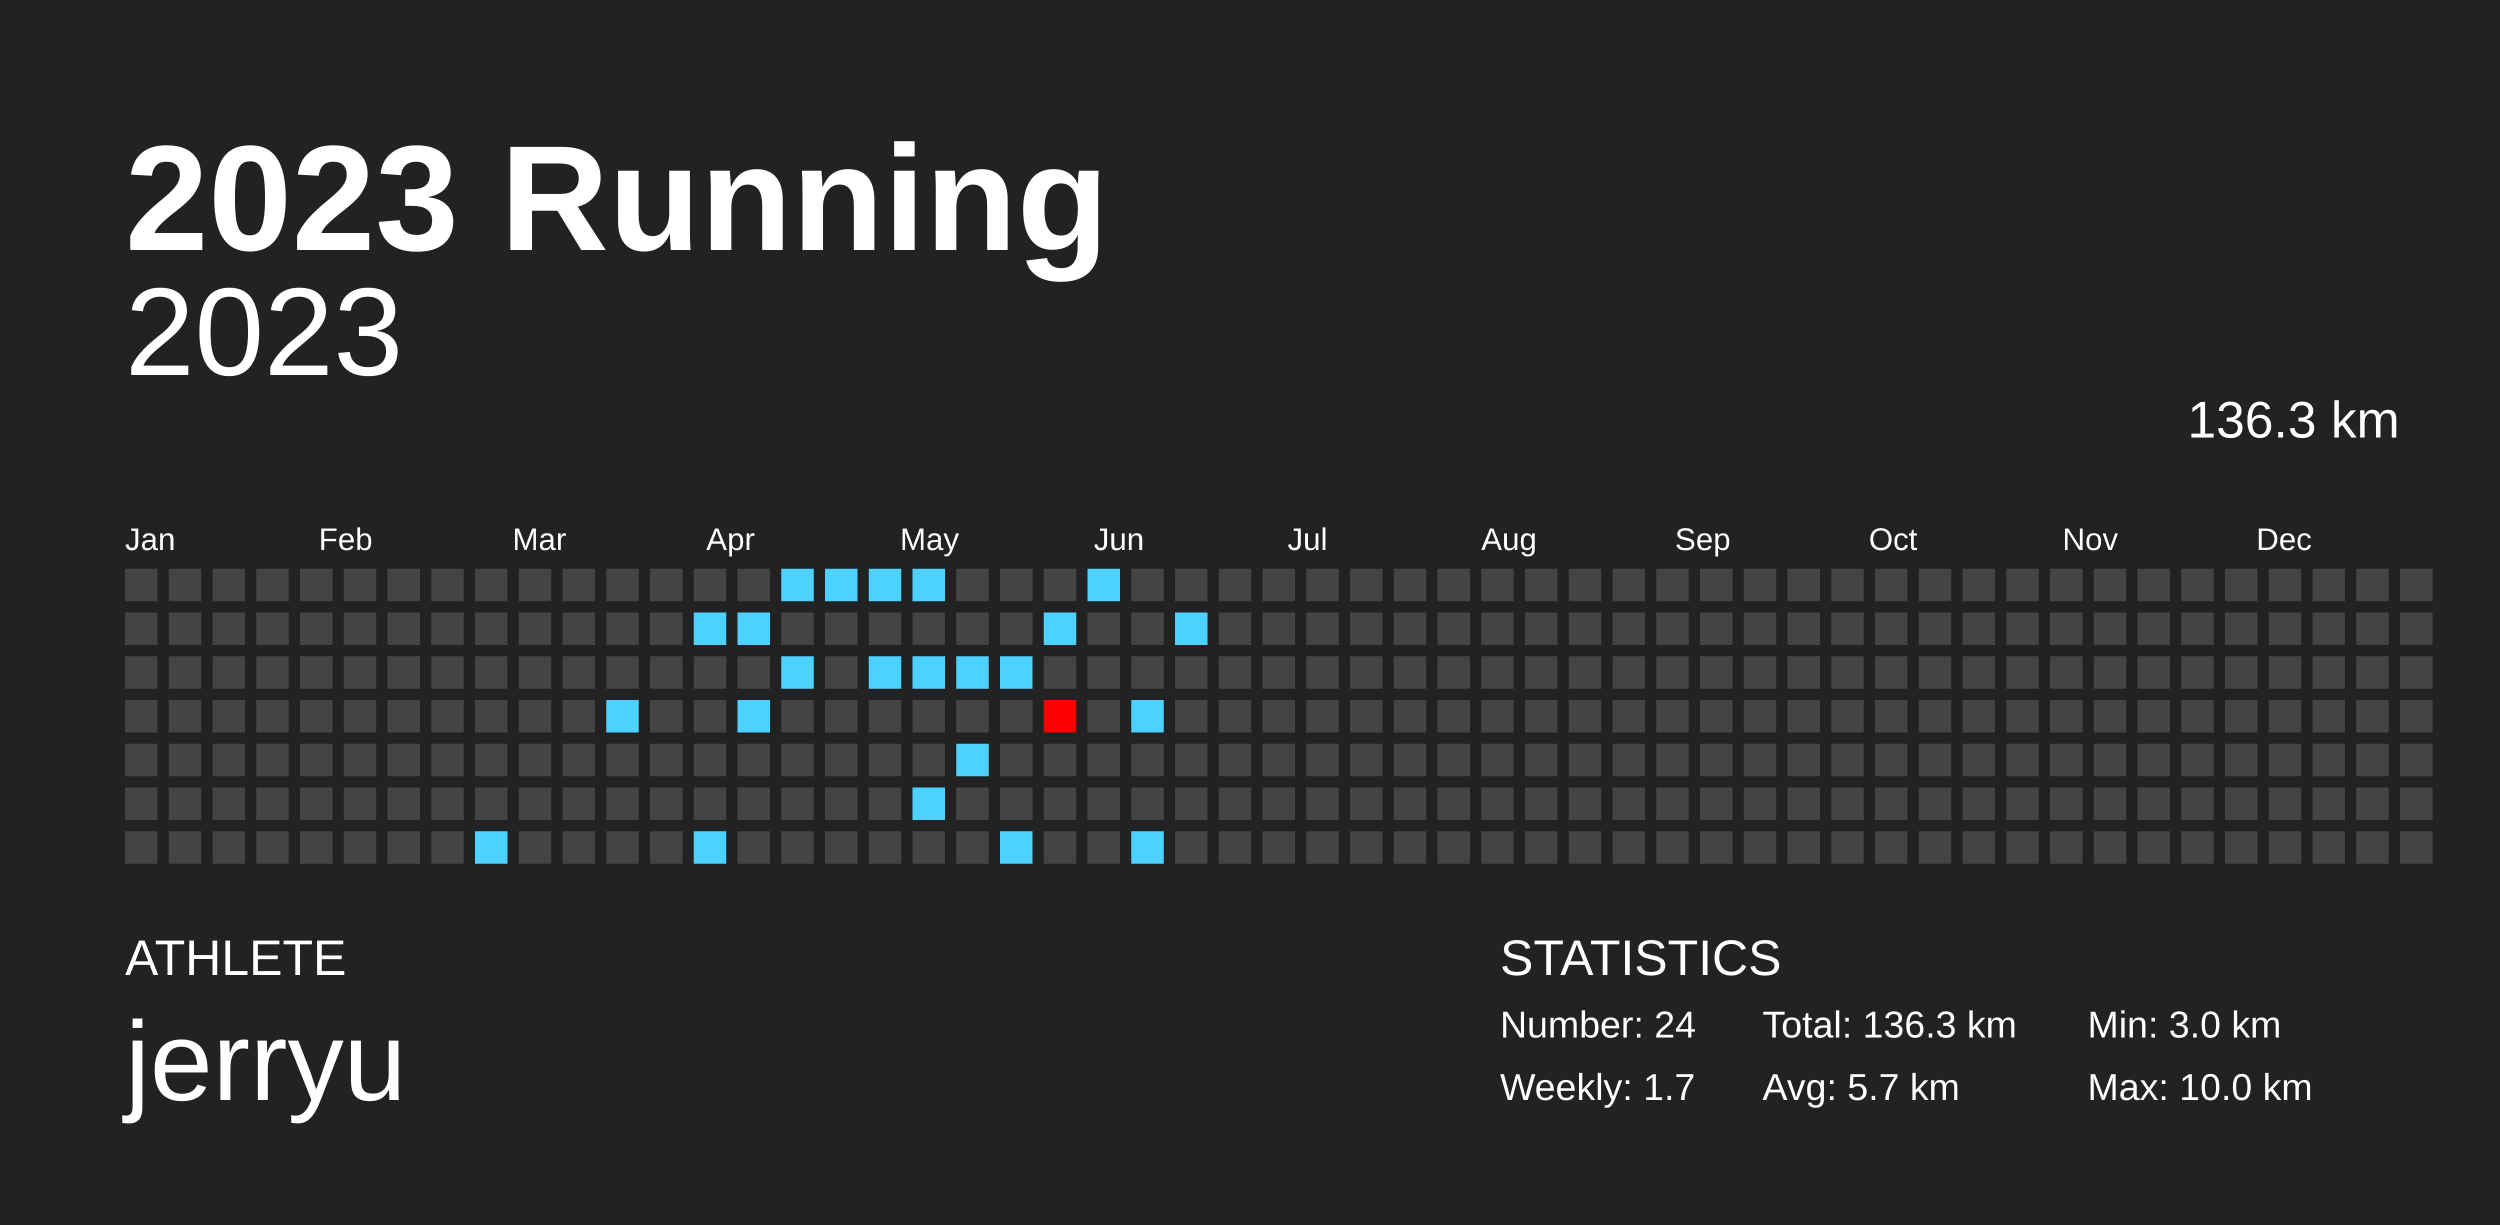
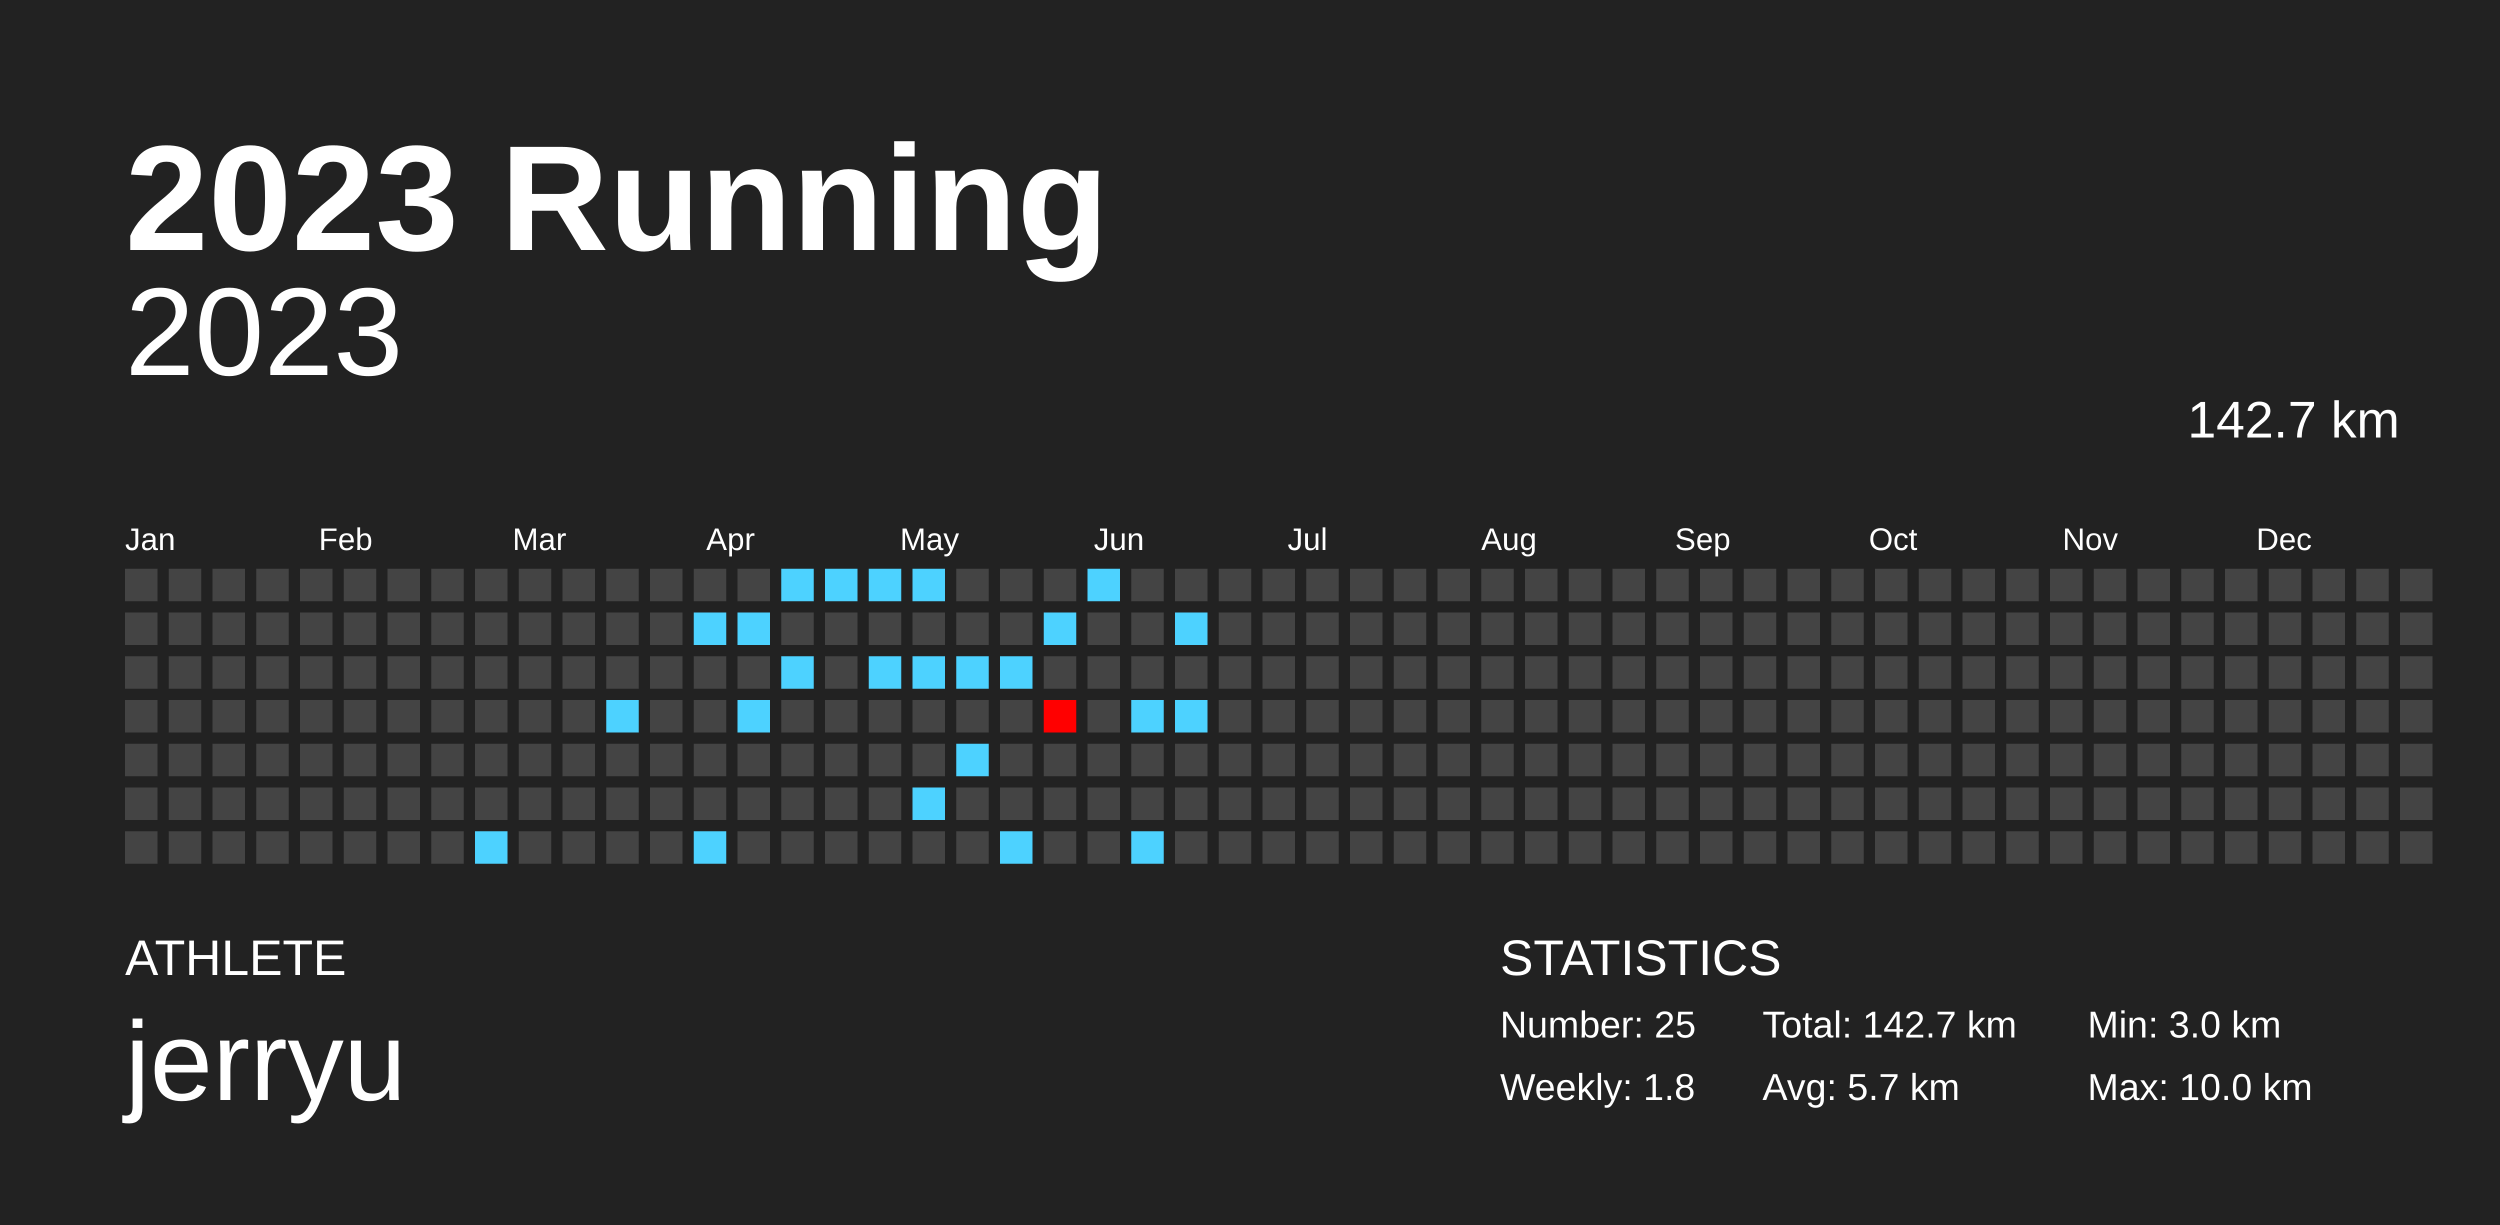
<svg xmlns="http://www.w3.org/2000/svg" baseProfile="full" height="98mm" version="1.1" viewBox="0,0,200,98" width="200mm">
  <defs />
  <rect fill="#222222" height="98" width="200" x="0" y="0" />
  <text fill="#FFFFFF" style="font-size:12px; font-family:Arial; font-weight:bold;" x="10" y="20">2023 Running</text>
  <text fill="#FFFFFF" style="font-size:4px; font-family:Arial" x="10" y="78">ATHLETE</text>
  <text fill="#FFFFFF" style="font-size:9px; font-family:Arial" x="10" y="88">jerryu</text>
  <text fill="#FFFFFF" style="font-size:4px; font-family:Arial" x="120" y="78">STATISTICS</text>
-   <text fill="#FFFFFF" style="font-size:3px; font-family:Arial" x="120" y="83">Number: 24</text>
-   <text fill="#FFFFFF" style="font-size:3px; font-family:Arial" x="120" y="88">Weekly: 1.7</text>
-   <text fill="#FFFFFF" style="font-size:3px; font-family:Arial" x="141" y="83">Total: 136.3 km</text>
+   <text fill="#FFFFFF" style="font-size:3px; font-family:Arial" x="120" y="83">Number: 25</text>
+   <text fill="#FFFFFF" style="font-size:3px; font-family:Arial" x="120" y="88">Weekly: 1.8</text>
+   <text fill="#FFFFFF" style="font-size:3px; font-family:Arial" x="141" y="83">Total: 142.7 km</text>
  <text fill="#FFFFFF" style="font-size:3px; font-family:Arial" x="141" y="88">Avg: 5.7 km</text>
  <text fill="#FFFFFF" style="font-size:3px; font-family:Arial" x="167" y="83">Min: 3.0 km</text>
  <text fill="#FFFFFF" style="font-size:3px; font-family:Arial" x="167" y="88">Max: 10.0 km</text>
  <text alignment-baseline="hanging" fill="#FFFFFF" style="font-size:10.0px; font-family:Arial;" x="10" y="30">2023</text>
-   <text alignment-baseline="hanging" fill="#FFFFFF" style="font-size:4.125px; font-family:Arial;" x="175" y="35">136.3 km</text>
+   <text alignment-baseline="hanging" fill="#FFFFFF" style="font-size:4.125px; font-family:Arial;" x="175" y="35">142.7 km</text>
  <text fill="#FFFFFF" style="font-size:2.5px; font-family:Arial" x="10.0" y="44">Jan</text>
  <text fill="#FFFFFF" style="font-size:2.5px; font-family:Arial" x="25.5" y="44">Feb</text>
  <text fill="#FFFFFF" style="font-size:2.5px; font-family:Arial" x="41.0" y="44">Mar</text>
  <text fill="#FFFFFF" style="font-size:2.5px; font-family:Arial" x="56.5" y="44">Apr</text>
  <text fill="#FFFFFF" style="font-size:2.5px; font-family:Arial" x="72.0" y="44">May</text>
  <text fill="#FFFFFF" style="font-size:2.5px; font-family:Arial" x="87.5" y="44">Jun</text>
  <text fill="#FFFFFF" style="font-size:2.5px; font-family:Arial" x="103.0" y="44">Jul</text>
  <text fill="#FFFFFF" style="font-size:2.5px; font-family:Arial" x="118.5" y="44">Aug</text>
  <text fill="#FFFFFF" style="font-size:2.5px; font-family:Arial" x="134.0" y="44">Sep</text>
  <text fill="#FFFFFF" style="font-size:2.5px; font-family:Arial" x="149.5" y="44">Oct</text>
  <text fill="#FFFFFF" style="font-size:2.5px; font-family:Arial" x="165.0" y="44">Nov</text>
  <text fill="#FFFFFF" style="font-size:2.5px; font-family:Arial" x="180.5" y="44">Dec</text>
  <rect fill="#444444" height="2.6" width="2.6" x="10.0" y="45.5" />
  <rect fill="#444444" height="2.6" width="2.6" x="10.0" y="49.0" />
  <rect fill="#444444" height="2.6" width="2.6" x="10.0" y="52.5" />
  <rect fill="#444444" height="2.6" width="2.6" x="10.0" y="56.0" />
  <rect fill="#444444" height="2.6" width="2.6" x="10.0" y="59.5" />
  <rect fill="#444444" height="2.6" width="2.6" x="10.0" y="63.0" />
  <rect fill="#444444" height="2.6" width="2.6" x="10.0" y="66.5" />
  <rect fill="#444444" height="2.6" width="2.6" x="13.5" y="45.5" />
  <rect fill="#444444" height="2.6" width="2.6" x="13.5" y="49.0" />
  <rect fill="#444444" height="2.6" width="2.6" x="13.5" y="52.5" />
  <rect fill="#444444" height="2.6" width="2.6" x="13.5" y="56.0" />
  <rect fill="#444444" height="2.6" width="2.6" x="13.5" y="59.5" />
  <rect fill="#444444" height="2.6" width="2.6" x="13.5" y="63.0" />
  <rect fill="#444444" height="2.6" width="2.6" x="13.5" y="66.5" />
  <rect fill="#444444" height="2.6" width="2.6" x="17.0" y="45.5" />
  <rect fill="#444444" height="2.6" width="2.6" x="17.0" y="49.0" />
  <rect fill="#444444" height="2.6" width="2.6" x="17.0" y="52.5" />
  <rect fill="#444444" height="2.6" width="2.6" x="17.0" y="56.0" />
  <rect fill="#444444" height="2.6" width="2.6" x="17.0" y="59.5" />
  <rect fill="#444444" height="2.6" width="2.6" x="17.0" y="63.0" />
  <rect fill="#444444" height="2.6" width="2.6" x="17.0" y="66.5" />
  <rect fill="#444444" height="2.6" width="2.6" x="20.5" y="45.5" />
  <rect fill="#444444" height="2.6" width="2.6" x="20.5" y="49.0" />
  <rect fill="#444444" height="2.6" width="2.6" x="20.5" y="52.5" />
  <rect fill="#444444" height="2.6" width="2.6" x="20.5" y="56.0" />
  <rect fill="#444444" height="2.6" width="2.6" x="20.5" y="59.5" />
  <rect fill="#444444" height="2.6" width="2.6" x="20.5" y="63.0" />
  <rect fill="#444444" height="2.6" width="2.6" x="20.5" y="66.5" />
  <rect fill="#444444" height="2.6" width="2.6" x="24.0" y="45.5" />
  <rect fill="#444444" height="2.6" width="2.6" x="24.0" y="49.0" />
  <rect fill="#444444" height="2.6" width="2.6" x="24.0" y="52.5" />
  <rect fill="#444444" height="2.6" width="2.6" x="24.0" y="56.0" />
  <rect fill="#444444" height="2.6" width="2.6" x="24.0" y="59.5" />
  <rect fill="#444444" height="2.6" width="2.6" x="24.0" y="63.0" />
  <rect fill="#444444" height="2.6" width="2.6" x="24.0" y="66.5" />
  <rect fill="#444444" height="2.6" width="2.6" x="27.5" y="45.5" />
  <rect fill="#444444" height="2.6" width="2.6" x="27.5" y="49.0" />
  <rect fill="#444444" height="2.6" width="2.6" x="27.5" y="52.5" />
  <rect fill="#444444" height="2.6" width="2.6" x="27.5" y="56.0" />
  <rect fill="#444444" height="2.6" width="2.6" x="27.5" y="59.5" />
  <rect fill="#444444" height="2.6" width="2.6" x="27.5" y="63.0" />
  <rect fill="#444444" height="2.6" width="2.6" x="27.5" y="66.5" />
  <rect fill="#444444" height="2.6" width="2.6" x="31.0" y="45.5" />
  <rect fill="#444444" height="2.6" width="2.6" x="31.0" y="49.0" />
  <rect fill="#444444" height="2.6" width="2.6" x="31.0" y="52.5" />
  <rect fill="#444444" height="2.6" width="2.6" x="31.0" y="56.0" />
  <rect fill="#444444" height="2.6" width="2.6" x="31.0" y="59.5" />
  <rect fill="#444444" height="2.6" width="2.6" x="31.0" y="63.0" />
  <rect fill="#444444" height="2.6" width="2.6" x="31.0" y="66.5" />
  <rect fill="#444444" height="2.6" width="2.6" x="34.5" y="45.5" />
  <rect fill="#444444" height="2.6" width="2.6" x="34.5" y="49.0" />
  <rect fill="#444444" height="2.6" width="2.6" x="34.5" y="52.5" />
  <rect fill="#444444" height="2.6" width="2.6" x="34.5" y="56.0" />
  <rect fill="#444444" height="2.6" width="2.6" x="34.5" y="59.5" />
  <rect fill="#444444" height="2.6" width="2.6" x="34.5" y="63.0" />
  <rect fill="#444444" height="2.6" width="2.6" x="34.5" y="66.5" />
  <rect fill="#444444" height="2.6" width="2.6" x="38.0" y="45.5" />
  <rect fill="#444444" height="2.6" width="2.6" x="38.0" y="49.0" />
  <rect fill="#444444" height="2.6" width="2.6" x="38.0" y="52.5" />
  <rect fill="#444444" height="2.6" width="2.6" x="38.0" y="56.0" />
  <rect fill="#444444" height="2.6" width="2.6" x="38.0" y="59.5" />
  <rect fill="#444444" height="2.6" width="2.6" x="38.0" y="63.0" />
  <rect fill="#4dd2ff" height="2.6" width="2.6" x="38.0" y="66.5" />
  <rect fill="#444444" height="2.6" width="2.6" x="41.5" y="45.5" />
  <rect fill="#444444" height="2.6" width="2.6" x="41.5" y="49.0" />
  <rect fill="#444444" height="2.6" width="2.6" x="41.5" y="52.5" />
  <rect fill="#444444" height="2.6" width="2.6" x="41.5" y="56.0" />
  <rect fill="#444444" height="2.6" width="2.6" x="41.5" y="59.5" />
  <rect fill="#444444" height="2.6" width="2.6" x="41.5" y="63.0" />
  <rect fill="#444444" height="2.6" width="2.6" x="41.5" y="66.5" />
  <rect fill="#444444" height="2.6" width="2.6" x="45.0" y="45.5" />
  <rect fill="#444444" height="2.6" width="2.6" x="45.0" y="49.0" />
  <rect fill="#444444" height="2.6" width="2.6" x="45.0" y="52.5" />
  <rect fill="#444444" height="2.6" width="2.6" x="45.0" y="56.0" />
  <rect fill="#444444" height="2.6" width="2.6" x="45.0" y="59.5" />
  <rect fill="#444444" height="2.6" width="2.6" x="45.0" y="63.0" />
  <rect fill="#444444" height="2.6" width="2.6" x="45.0" y="66.5" />
  <rect fill="#444444" height="2.6" width="2.6" x="48.5" y="45.5" />
  <rect fill="#444444" height="2.6" width="2.6" x="48.5" y="49.0" />
  <rect fill="#444444" height="2.6" width="2.6" x="48.5" y="52.5" />
  <rect fill="#4dd2ff" height="2.6" width="2.6" x="48.5" y="56.0" />
  <rect fill="#444444" height="2.6" width="2.6" x="48.5" y="59.5" />
  <rect fill="#444444" height="2.6" width="2.6" x="48.5" y="63.0" />
  <rect fill="#444444" height="2.6" width="2.6" x="48.5" y="66.5" />
  <rect fill="#444444" height="2.6" width="2.6" x="52.0" y="45.5" />
  <rect fill="#444444" height="2.6" width="2.6" x="52.0" y="49.0" />
  <rect fill="#444444" height="2.6" width="2.6" x="52.0" y="52.5" />
  <rect fill="#444444" height="2.6" width="2.6" x="52.0" y="56.0" />
  <rect fill="#444444" height="2.6" width="2.6" x="52.0" y="59.5" />
  <rect fill="#444444" height="2.6" width="2.6" x="52.0" y="63.0" />
  <rect fill="#444444" height="2.6" width="2.6" x="52.0" y="66.5" />
  <rect fill="#444444" height="2.6" width="2.6" x="55.5" y="45.5" />
  <rect fill="#4dd2ff" height="2.6" width="2.6" x="55.5" y="49.0" />
  <rect fill="#444444" height="2.6" width="2.6" x="55.5" y="52.5" />
  <rect fill="#444444" height="2.6" width="2.6" x="55.5" y="56.0" />
  <rect fill="#444444" height="2.6" width="2.6" x="55.5" y="59.5" />
  <rect fill="#444444" height="2.6" width="2.6" x="55.5" y="63.0" />
  <rect fill="#4dd2ff" height="2.6" width="2.6" x="55.5" y="66.5" />
  <rect fill="#444444" height="2.6" width="2.6" x="59.0" y="45.5" />
  <rect fill="#4dd2ff" height="2.6" width="2.6" x="59.0" y="49.0" />
  <rect fill="#444444" height="2.6" width="2.6" x="59.0" y="52.5" />
  <rect fill="#4dd2ff" height="2.6" width="2.6" x="59.0" y="56.0" />
  <rect fill="#444444" height="2.6" width="2.6" x="59.0" y="59.5" />
  <rect fill="#444444" height="2.6" width="2.6" x="59.0" y="63.0" />
  <rect fill="#444444" height="2.6" width="2.6" x="59.0" y="66.5" />
  <rect fill="#4dd2ff" height="2.6" width="2.6" x="62.5" y="45.5" />
  <rect fill="#444444" height="2.6" width="2.6" x="62.5" y="49.0" />
  <rect fill="#4dd2ff" height="2.6" width="2.6" x="62.5" y="52.5" />
  <rect fill="#444444" height="2.6" width="2.6" x="62.5" y="56.0" />
  <rect fill="#444444" height="2.6" width="2.6" x="62.5" y="59.5" />
  <rect fill="#444444" height="2.6" width="2.6" x="62.5" y="63.0" />
  <rect fill="#444444" height="2.6" width="2.6" x="62.5" y="66.5" />
  <rect fill="#4dd2ff" height="2.6" width="2.6" x="66.0" y="45.5" />
  <rect fill="#444444" height="2.6" width="2.6" x="66.0" y="49.0" />
  <rect fill="#444444" height="2.6" width="2.6" x="66.0" y="52.5" />
  <rect fill="#444444" height="2.6" width="2.6" x="66.0" y="56.0" />
  <rect fill="#444444" height="2.6" width="2.6" x="66.0" y="59.5" />
  <rect fill="#444444" height="2.6" width="2.6" x="66.0" y="63.0" />
  <rect fill="#444444" height="2.6" width="2.6" x="66.0" y="66.5" />
  <rect fill="#4dd2ff" height="2.6" width="2.6" x="69.5" y="45.5" />
  <rect fill="#444444" height="2.6" width="2.6" x="69.5" y="49.0" />
  <rect fill="#4dd2ff" height="2.6" width="2.6" x="69.5" y="52.5" />
  <rect fill="#444444" height="2.6" width="2.6" x="69.5" y="56.0" />
  <rect fill="#444444" height="2.6" width="2.6" x="69.5" y="59.5" />
  <rect fill="#444444" height="2.6" width="2.6" x="69.5" y="63.0" />
  <rect fill="#444444" height="2.6" width="2.6" x="69.5" y="66.5" />
  <rect fill="#4dd2ff" height="2.6" width="2.6" x="73.0" y="45.5" />
  <rect fill="#444444" height="2.6" width="2.6" x="73.0" y="49.0" />
  <rect fill="#4dd2ff" height="2.6" width="2.6" x="73.0" y="52.5" />
  <rect fill="#444444" height="2.6" width="2.6" x="73.0" y="56.0" />
  <rect fill="#444444" height="2.6" width="2.6" x="73.0" y="59.5" />
  <rect fill="#4dd2ff" height="2.6" width="2.6" x="73.0" y="63.0" />
  <rect fill="#444444" height="2.6" width="2.6" x="73.0" y="66.5" />
  <rect fill="#444444" height="2.6" width="2.6" x="76.5" y="45.5" />
  <rect fill="#444444" height="2.6" width="2.6" x="76.5" y="49.0" />
  <rect fill="#4dd2ff" height="2.6" width="2.6" x="76.5" y="52.5" />
  <rect fill="#444444" height="2.6" width="2.6" x="76.5" y="56.0" />
  <rect fill="#4dd2ff" height="2.6" width="2.6" x="76.5" y="59.5" />
  <rect fill="#444444" height="2.6" width="2.6" x="76.5" y="63.0" />
  <rect fill="#444444" height="2.6" width="2.6" x="76.5" y="66.5" />
  <rect fill="#444444" height="2.6" width="2.6" x="80.0" y="45.5" />
  <rect fill="#444444" height="2.6" width="2.6" x="80.0" y="49.0" />
  <rect fill="#4dd2ff" height="2.6" width="2.6" x="80.0" y="52.5" />
  <rect fill="#444444" height="2.6" width="2.6" x="80.0" y="56.0" />
  <rect fill="#444444" height="2.6" width="2.6" x="80.0" y="59.5" />
  <rect fill="#444444" height="2.6" width="2.6" x="80.0" y="63.0" />
  <rect fill="#4dd2ff" height="2.6" width="2.6" x="80.0" y="66.5" />
  <rect fill="#444444" height="2.6" width="2.6" x="83.5" y="45.5" />
  <rect fill="#4dd2ff" height="2.6" width="2.6" x="83.5" y="49.0" />
  <rect fill="#444444" height="2.6" width="2.6" x="83.5" y="52.5" />
  <rect fill="#ff0000" height="2.6" width="2.6" x="83.5" y="56.0" />
  <rect fill="#444444" height="2.6" width="2.6" x="83.5" y="59.5" />
  <rect fill="#444444" height="2.6" width="2.6" x="83.5" y="63.0" />
  <rect fill="#444444" height="2.6" width="2.6" x="83.5" y="66.5" />
  <rect fill="#4dd2ff" height="2.6" width="2.6" x="87.0" y="45.5" />
  <rect fill="#444444" height="2.6" width="2.6" x="87.0" y="49.0" />
  <rect fill="#444444" height="2.6" width="2.6" x="87.0" y="52.5" />
  <rect fill="#444444" height="2.6" width="2.6" x="87.0" y="56.0" />
  <rect fill="#444444" height="2.6" width="2.6" x="87.0" y="59.5" />
  <rect fill="#444444" height="2.6" width="2.6" x="87.0" y="63.0" />
  <rect fill="#444444" height="2.6" width="2.6" x="87.0" y="66.5" />
  <rect fill="#444444" height="2.6" width="2.6" x="90.5" y="45.5" />
  <rect fill="#444444" height="2.6" width="2.6" x="90.5" y="49.0" />
  <rect fill="#444444" height="2.6" width="2.6" x="90.5" y="52.5" />
  <rect fill="#4dd2ff" height="2.6" width="2.6" x="90.5" y="56.0" />
  <rect fill="#444444" height="2.6" width="2.6" x="90.5" y="59.5" />
  <rect fill="#444444" height="2.6" width="2.6" x="90.5" y="63.0" />
  <rect fill="#4dd2ff" height="2.6" width="2.6" x="90.5" y="66.5" />
  <rect fill="#444444" height="2.6" width="2.6" x="94.0" y="45.5" />
  <rect fill="#4dd2ff" height="2.6" width="2.6" x="94.0" y="49.0" />
  <rect fill="#444444" height="2.6" width="2.6" x="94.0" y="52.5" />
-   <rect fill="#444444" height="2.6" width="2.6" x="94.0" y="56.0" />
+   <rect fill="#4dd2ff" height="2.6" width="2.6" x="94.0" y="56.0" />
  <rect fill="#444444" height="2.6" width="2.6" x="94.0" y="59.5" />
  <rect fill="#444444" height="2.6" width="2.6" x="94.0" y="63.0" />
  <rect fill="#444444" height="2.6" width="2.6" x="94.0" y="66.5" />
  <rect fill="#444444" height="2.6" width="2.6" x="97.5" y="45.5" />
  <rect fill="#444444" height="2.6" width="2.6" x="97.5" y="49.0" />
  <rect fill="#444444" height="2.6" width="2.6" x="97.5" y="52.5" />
  <rect fill="#444444" height="2.6" width="2.6" x="97.5" y="56.0" />
  <rect fill="#444444" height="2.6" width="2.6" x="97.5" y="59.5" />
  <rect fill="#444444" height="2.6" width="2.6" x="97.5" y="63.0" />
  <rect fill="#444444" height="2.6" width="2.6" x="97.5" y="66.5" />
  <rect fill="#444444" height="2.6" width="2.6" x="101.0" y="45.5" />
  <rect fill="#444444" height="2.6" width="2.6" x="101.0" y="49.0" />
  <rect fill="#444444" height="2.6" width="2.6" x="101.0" y="52.5" />
  <rect fill="#444444" height="2.6" width="2.6" x="101.0" y="56.0" />
  <rect fill="#444444" height="2.6" width="2.6" x="101.0" y="59.5" />
  <rect fill="#444444" height="2.6" width="2.6" x="101.0" y="63.0" />
  <rect fill="#444444" height="2.6" width="2.6" x="101.0" y="66.5" />
  <rect fill="#444444" height="2.6" width="2.6" x="104.5" y="45.5" />
  <rect fill="#444444" height="2.6" width="2.6" x="104.5" y="49.0" />
  <rect fill="#444444" height="2.6" width="2.6" x="104.5" y="52.5" />
  <rect fill="#444444" height="2.6" width="2.6" x="104.5" y="56.0" />
  <rect fill="#444444" height="2.6" width="2.6" x="104.5" y="59.5" />
  <rect fill="#444444" height="2.6" width="2.6" x="104.5" y="63.0" />
  <rect fill="#444444" height="2.6" width="2.6" x="104.5" y="66.5" />
  <rect fill="#444444" height="2.6" width="2.6" x="108.0" y="45.5" />
  <rect fill="#444444" height="2.6" width="2.6" x="108.0" y="49.0" />
  <rect fill="#444444" height="2.6" width="2.6" x="108.0" y="52.5" />
  <rect fill="#444444" height="2.6" width="2.6" x="108.0" y="56.0" />
  <rect fill="#444444" height="2.6" width="2.6" x="108.0" y="59.5" />
  <rect fill="#444444" height="2.6" width="2.6" x="108.0" y="63.0" />
  <rect fill="#444444" height="2.6" width="2.6" x="108.0" y="66.5" />
  <rect fill="#444444" height="2.6" width="2.6" x="111.5" y="45.5" />
  <rect fill="#444444" height="2.6" width="2.6" x="111.5" y="49.0" />
  <rect fill="#444444" height="2.6" width="2.6" x="111.5" y="52.5" />
  <rect fill="#444444" height="2.6" width="2.6" x="111.5" y="56.0" />
  <rect fill="#444444" height="2.6" width="2.6" x="111.5" y="59.5" />
  <rect fill="#444444" height="2.6" width="2.6" x="111.5" y="63.0" />
  <rect fill="#444444" height="2.6" width="2.6" x="111.5" y="66.5" />
  <rect fill="#444444" height="2.6" width="2.6" x="115.0" y="45.5" />
  <rect fill="#444444" height="2.6" width="2.6" x="115.0" y="49.0" />
  <rect fill="#444444" height="2.6" width="2.6" x="115.0" y="52.5" />
  <rect fill="#444444" height="2.6" width="2.6" x="115.0" y="56.0" />
  <rect fill="#444444" height="2.6" width="2.6" x="115.0" y="59.5" />
  <rect fill="#444444" height="2.6" width="2.6" x="115.0" y="63.0" />
  <rect fill="#444444" height="2.6" width="2.6" x="115.0" y="66.5" />
  <rect fill="#444444" height="2.6" width="2.6" x="118.5" y="45.5" />
  <rect fill="#444444" height="2.6" width="2.6" x="118.5" y="49.0" />
  <rect fill="#444444" height="2.6" width="2.6" x="118.5" y="52.5" />
  <rect fill="#444444" height="2.6" width="2.6" x="118.5" y="56.0" />
  <rect fill="#444444" height="2.6" width="2.6" x="118.5" y="59.5" />
  <rect fill="#444444" height="2.6" width="2.6" x="118.5" y="63.0" />
  <rect fill="#444444" height="2.6" width="2.6" x="118.5" y="66.5" />
  <rect fill="#444444" height="2.6" width="2.6" x="122.0" y="45.5" />
  <rect fill="#444444" height="2.6" width="2.6" x="122.0" y="49.0" />
  <rect fill="#444444" height="2.6" width="2.6" x="122.0" y="52.5" />
  <rect fill="#444444" height="2.6" width="2.6" x="122.0" y="56.0" />
  <rect fill="#444444" height="2.6" width="2.6" x="122.0" y="59.5" />
  <rect fill="#444444" height="2.6" width="2.6" x="122.0" y="63.0" />
  <rect fill="#444444" height="2.6" width="2.6" x="122.0" y="66.5" />
  <rect fill="#444444" height="2.6" width="2.6" x="125.5" y="45.5" />
  <rect fill="#444444" height="2.6" width="2.6" x="125.5" y="49.0" />
  <rect fill="#444444" height="2.6" width="2.6" x="125.5" y="52.5" />
  <rect fill="#444444" height="2.6" width="2.6" x="125.5" y="56.0" />
  <rect fill="#444444" height="2.6" width="2.6" x="125.5" y="59.5" />
  <rect fill="#444444" height="2.6" width="2.6" x="125.5" y="63.0" />
  <rect fill="#444444" height="2.6" width="2.6" x="125.5" y="66.5" />
  <rect fill="#444444" height="2.6" width="2.6" x="129.0" y="45.5" />
  <rect fill="#444444" height="2.6" width="2.6" x="129.0" y="49.0" />
  <rect fill="#444444" height="2.6" width="2.6" x="129.0" y="52.5" />
  <rect fill="#444444" height="2.6" width="2.6" x="129.0" y="56.0" />
  <rect fill="#444444" height="2.6" width="2.6" x="129.0" y="59.5" />
  <rect fill="#444444" height="2.6" width="2.6" x="129.0" y="63.0" />
  <rect fill="#444444" height="2.6" width="2.6" x="129.0" y="66.5" />
  <rect fill="#444444" height="2.6" width="2.6" x="132.5" y="45.5" />
  <rect fill="#444444" height="2.6" width="2.6" x="132.5" y="49.0" />
  <rect fill="#444444" height="2.6" width="2.6" x="132.5" y="52.5" />
  <rect fill="#444444" height="2.6" width="2.6" x="132.5" y="56.0" />
  <rect fill="#444444" height="2.6" width="2.6" x="132.5" y="59.5" />
  <rect fill="#444444" height="2.6" width="2.6" x="132.5" y="63.0" />
  <rect fill="#444444" height="2.6" width="2.6" x="132.5" y="66.5" />
  <rect fill="#444444" height="2.6" width="2.6" x="136.0" y="45.5" />
  <rect fill="#444444" height="2.6" width="2.6" x="136.0" y="49.0" />
  <rect fill="#444444" height="2.6" width="2.6" x="136.0" y="52.5" />
  <rect fill="#444444" height="2.6" width="2.6" x="136.0" y="56.0" />
  <rect fill="#444444" height="2.6" width="2.6" x="136.0" y="59.5" />
  <rect fill="#444444" height="2.6" width="2.6" x="136.0" y="63.0" />
  <rect fill="#444444" height="2.6" width="2.6" x="136.0" y="66.5" />
  <rect fill="#444444" height="2.6" width="2.6" x="139.5" y="45.5" />
  <rect fill="#444444" height="2.6" width="2.6" x="139.5" y="49.0" />
  <rect fill="#444444" height="2.6" width="2.6" x="139.5" y="52.5" />
  <rect fill="#444444" height="2.6" width="2.6" x="139.5" y="56.0" />
  <rect fill="#444444" height="2.6" width="2.6" x="139.5" y="59.5" />
  <rect fill="#444444" height="2.6" width="2.6" x="139.5" y="63.0" />
  <rect fill="#444444" height="2.6" width="2.6" x="139.5" y="66.5" />
  <rect fill="#444444" height="2.6" width="2.6" x="143.0" y="45.5" />
  <rect fill="#444444" height="2.6" width="2.6" x="143.0" y="49.0" />
  <rect fill="#444444" height="2.6" width="2.6" x="143.0" y="52.5" />
  <rect fill="#444444" height="2.6" width="2.6" x="143.0" y="56.0" />
  <rect fill="#444444" height="2.6" width="2.6" x="143.0" y="59.5" />
  <rect fill="#444444" height="2.6" width="2.6" x="143.0" y="63.0" />
  <rect fill="#444444" height="2.6" width="2.6" x="143.0" y="66.5" />
  <rect fill="#444444" height="2.6" width="2.6" x="146.5" y="45.5" />
  <rect fill="#444444" height="2.6" width="2.6" x="146.5" y="49.0" />
  <rect fill="#444444" height="2.6" width="2.6" x="146.5" y="52.5" />
  <rect fill="#444444" height="2.6" width="2.6" x="146.5" y="56.0" />
  <rect fill="#444444" height="2.6" width="2.6" x="146.5" y="59.5" />
  <rect fill="#444444" height="2.6" width="2.6" x="146.5" y="63.0" />
  <rect fill="#444444" height="2.6" width="2.6" x="146.5" y="66.5" />
  <rect fill="#444444" height="2.6" width="2.6" x="150.0" y="45.5" />
  <rect fill="#444444" height="2.6" width="2.6" x="150.0" y="49.0" />
  <rect fill="#444444" height="2.6" width="2.6" x="150.0" y="52.5" />
  <rect fill="#444444" height="2.6" width="2.6" x="150.0" y="56.0" />
  <rect fill="#444444" height="2.6" width="2.6" x="150.0" y="59.5" />
  <rect fill="#444444" height="2.6" width="2.6" x="150.0" y="63.0" />
  <rect fill="#444444" height="2.6" width="2.6" x="150.0" y="66.5" />
  <rect fill="#444444" height="2.6" width="2.6" x="153.5" y="45.5" />
  <rect fill="#444444" height="2.6" width="2.6" x="153.5" y="49.0" />
  <rect fill="#444444" height="2.6" width="2.6" x="153.5" y="52.5" />
  <rect fill="#444444" height="2.6" width="2.6" x="153.5" y="56.0" />
  <rect fill="#444444" height="2.6" width="2.6" x="153.5" y="59.5" />
  <rect fill="#444444" height="2.6" width="2.6" x="153.5" y="63.0" />
  <rect fill="#444444" height="2.6" width="2.6" x="153.5" y="66.5" />
  <rect fill="#444444" height="2.6" width="2.6" x="157.0" y="45.5" />
  <rect fill="#444444" height="2.6" width="2.6" x="157.0" y="49.0" />
  <rect fill="#444444" height="2.6" width="2.6" x="157.0" y="52.5" />
  <rect fill="#444444" height="2.6" width="2.6" x="157.0" y="56.0" />
  <rect fill="#444444" height="2.6" width="2.6" x="157.0" y="59.5" />
  <rect fill="#444444" height="2.6" width="2.6" x="157.0" y="63.0" />
  <rect fill="#444444" height="2.6" width="2.6" x="157.0" y="66.5" />
  <rect fill="#444444" height="2.6" width="2.6" x="160.5" y="45.5" />
  <rect fill="#444444" height="2.6" width="2.6" x="160.5" y="49.0" />
  <rect fill="#444444" height="2.6" width="2.6" x="160.5" y="52.5" />
  <rect fill="#444444" height="2.6" width="2.6" x="160.5" y="56.0" />
  <rect fill="#444444" height="2.6" width="2.6" x="160.5" y="59.5" />
  <rect fill="#444444" height="2.6" width="2.6" x="160.5" y="63.0" />
  <rect fill="#444444" height="2.6" width="2.6" x="160.5" y="66.5" />
  <rect fill="#444444" height="2.6" width="2.6" x="164.0" y="45.5" />
  <rect fill="#444444" height="2.6" width="2.6" x="164.0" y="49.0" />
  <rect fill="#444444" height="2.6" width="2.6" x="164.0" y="52.5" />
  <rect fill="#444444" height="2.6" width="2.6" x="164.0" y="56.0" />
  <rect fill="#444444" height="2.6" width="2.6" x="164.0" y="59.5" />
  <rect fill="#444444" height="2.6" width="2.6" x="164.0" y="63.0" />
  <rect fill="#444444" height="2.6" width="2.6" x="164.0" y="66.5" />
  <rect fill="#444444" height="2.6" width="2.6" x="167.5" y="45.5" />
  <rect fill="#444444" height="2.6" width="2.6" x="167.5" y="49.0" />
  <rect fill="#444444" height="2.6" width="2.6" x="167.5" y="52.5" />
  <rect fill="#444444" height="2.6" width="2.6" x="167.5" y="56.0" />
  <rect fill="#444444" height="2.6" width="2.6" x="167.5" y="59.5" />
  <rect fill="#444444" height="2.6" width="2.6" x="167.5" y="63.0" />
  <rect fill="#444444" height="2.6" width="2.6" x="167.5" y="66.5" />
  <rect fill="#444444" height="2.6" width="2.6" x="171.0" y="45.5" />
  <rect fill="#444444" height="2.6" width="2.6" x="171.0" y="49.0" />
  <rect fill="#444444" height="2.6" width="2.6" x="171.0" y="52.5" />
  <rect fill="#444444" height="2.6" width="2.6" x="171.0" y="56.0" />
  <rect fill="#444444" height="2.6" width="2.6" x="171.0" y="59.5" />
  <rect fill="#444444" height="2.6" width="2.6" x="171.0" y="63.0" />
  <rect fill="#444444" height="2.6" width="2.6" x="171.0" y="66.5" />
  <rect fill="#444444" height="2.6" width="2.6" x="174.5" y="45.5" />
  <rect fill="#444444" height="2.6" width="2.6" x="174.5" y="49.0" />
  <rect fill="#444444" height="2.6" width="2.6" x="174.5" y="52.5" />
  <rect fill="#444444" height="2.6" width="2.6" x="174.5" y="56.0" />
  <rect fill="#444444" height="2.6" width="2.6" x="174.5" y="59.5" />
  <rect fill="#444444" height="2.6" width="2.6" x="174.5" y="63.0" />
  <rect fill="#444444" height="2.6" width="2.6" x="174.5" y="66.5" />
  <rect fill="#444444" height="2.6" width="2.6" x="178.0" y="45.5" />
  <rect fill="#444444" height="2.6" width="2.6" x="178.0" y="49.0" />
  <rect fill="#444444" height="2.6" width="2.6" x="178.0" y="52.5" />
  <rect fill="#444444" height="2.6" width="2.6" x="178.0" y="56.0" />
  <rect fill="#444444" height="2.6" width="2.6" x="178.0" y="59.5" />
  <rect fill="#444444" height="2.6" width="2.6" x="178.0" y="63.0" />
  <rect fill="#444444" height="2.6" width="2.6" x="178.0" y="66.5" />
  <rect fill="#444444" height="2.6" width="2.6" x="181.5" y="45.5" />
  <rect fill="#444444" height="2.6" width="2.6" x="181.5" y="49.0" />
  <rect fill="#444444" height="2.6" width="2.6" x="181.5" y="52.5" />
  <rect fill="#444444" height="2.6" width="2.6" x="181.5" y="56.0" />
  <rect fill="#444444" height="2.6" width="2.6" x="181.5" y="59.5" />
  <rect fill="#444444" height="2.6" width="2.6" x="181.5" y="63.0" />
  <rect fill="#444444" height="2.6" width="2.6" x="181.5" y="66.5" />
  <rect fill="#444444" height="2.6" width="2.6" x="185.0" y="45.5" />
  <rect fill="#444444" height="2.6" width="2.6" x="185.0" y="49.0" />
  <rect fill="#444444" height="2.6" width="2.6" x="185.0" y="52.5" />
  <rect fill="#444444" height="2.6" width="2.6" x="185.0" y="56.0" />
  <rect fill="#444444" height="2.6" width="2.6" x="185.0" y="59.5" />
  <rect fill="#444444" height="2.6" width="2.6" x="185.0" y="63.0" />
  <rect fill="#444444" height="2.6" width="2.6" x="185.0" y="66.5" />
  <rect fill="#444444" height="2.6" width="2.6" x="188.5" y="45.5" />
  <rect fill="#444444" height="2.6" width="2.6" x="188.5" y="49.0" />
  <rect fill="#444444" height="2.6" width="2.6" x="188.5" y="52.5" />
  <rect fill="#444444" height="2.6" width="2.6" x="188.5" y="56.0" />
  <rect fill="#444444" height="2.6" width="2.6" x="188.5" y="59.5" />
  <rect fill="#444444" height="2.6" width="2.6" x="188.5" y="63.0" />
  <rect fill="#444444" height="2.6" width="2.6" x="188.5" y="66.5" />
  <rect fill="#444444" height="2.6" width="2.6" x="192.0" y="45.5" />
  <rect fill="#444444" height="2.6" width="2.6" x="192.0" y="49.0" />
  <rect fill="#444444" height="2.6" width="2.6" x="192.0" y="52.5" />
  <rect fill="#444444" height="2.6" width="2.6" x="192.0" y="56.0" />
  <rect fill="#444444" height="2.6" width="2.6" x="192.0" y="59.5" />
  <rect fill="#444444" height="2.6" width="2.6" x="192.0" y="63.0" />
  <rect fill="#444444" height="2.6" width="2.6" x="192.0" y="66.5" />
</svg>
